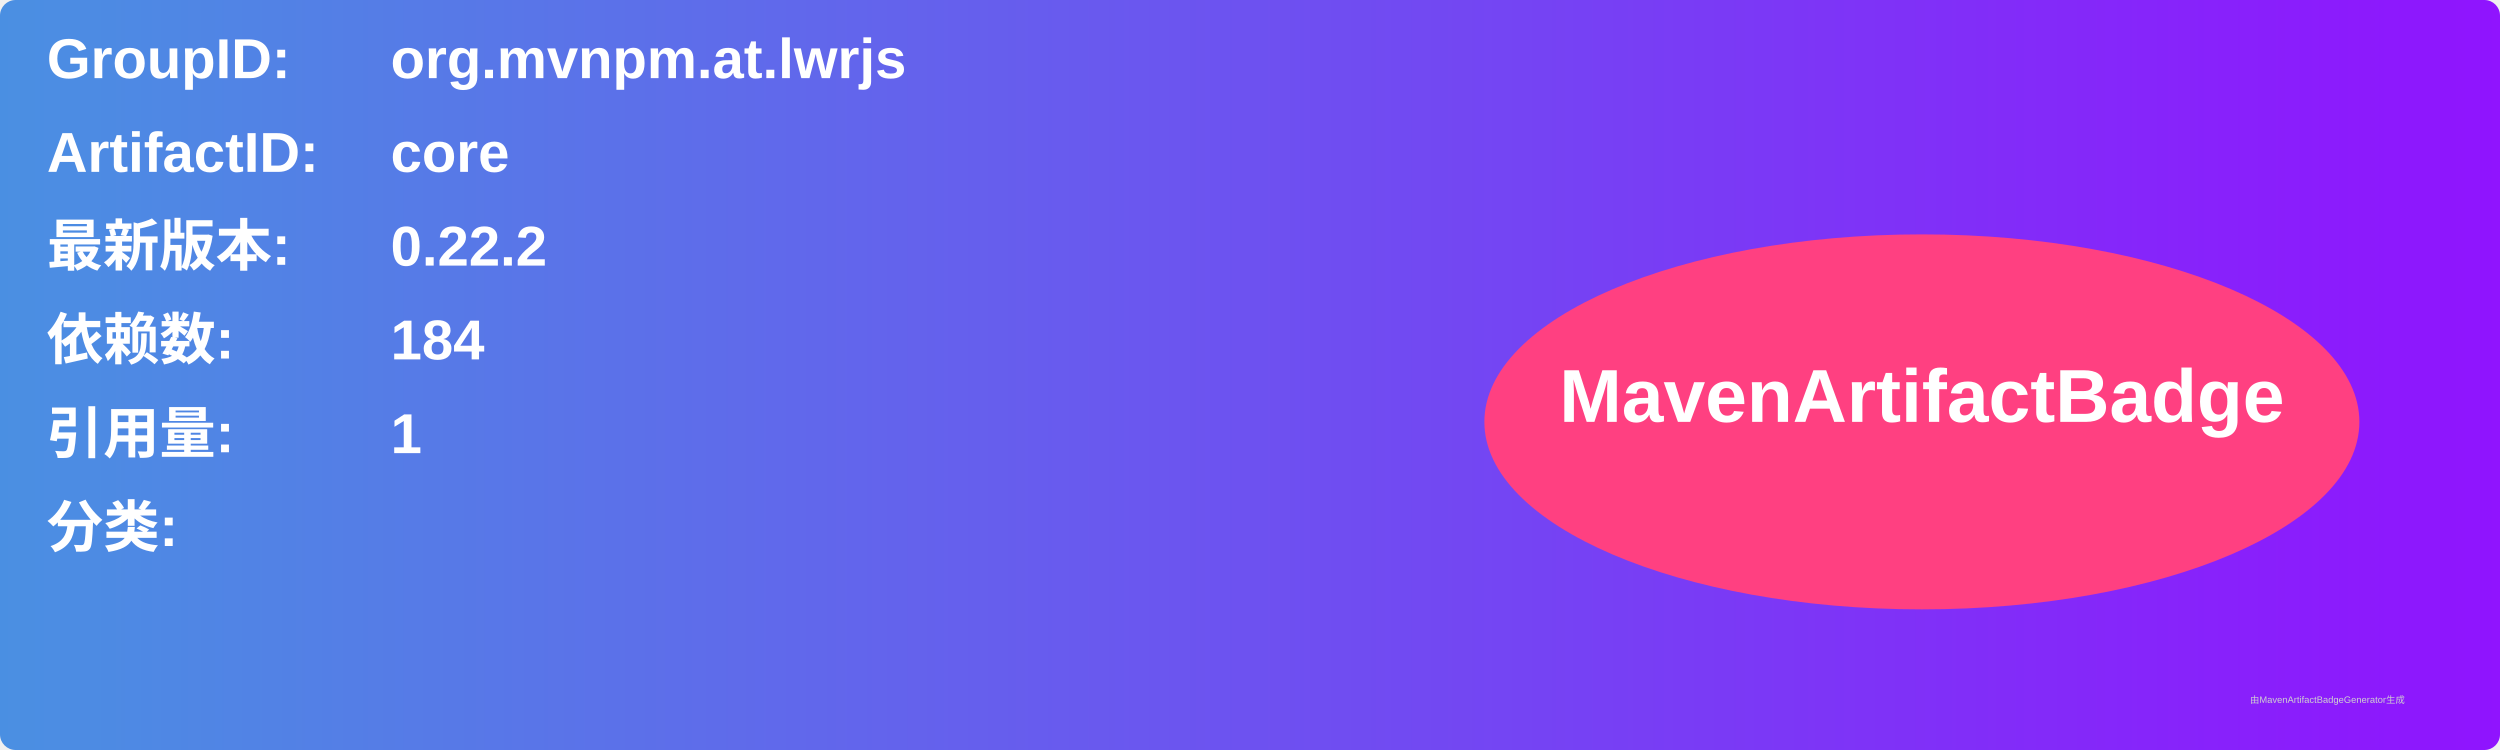
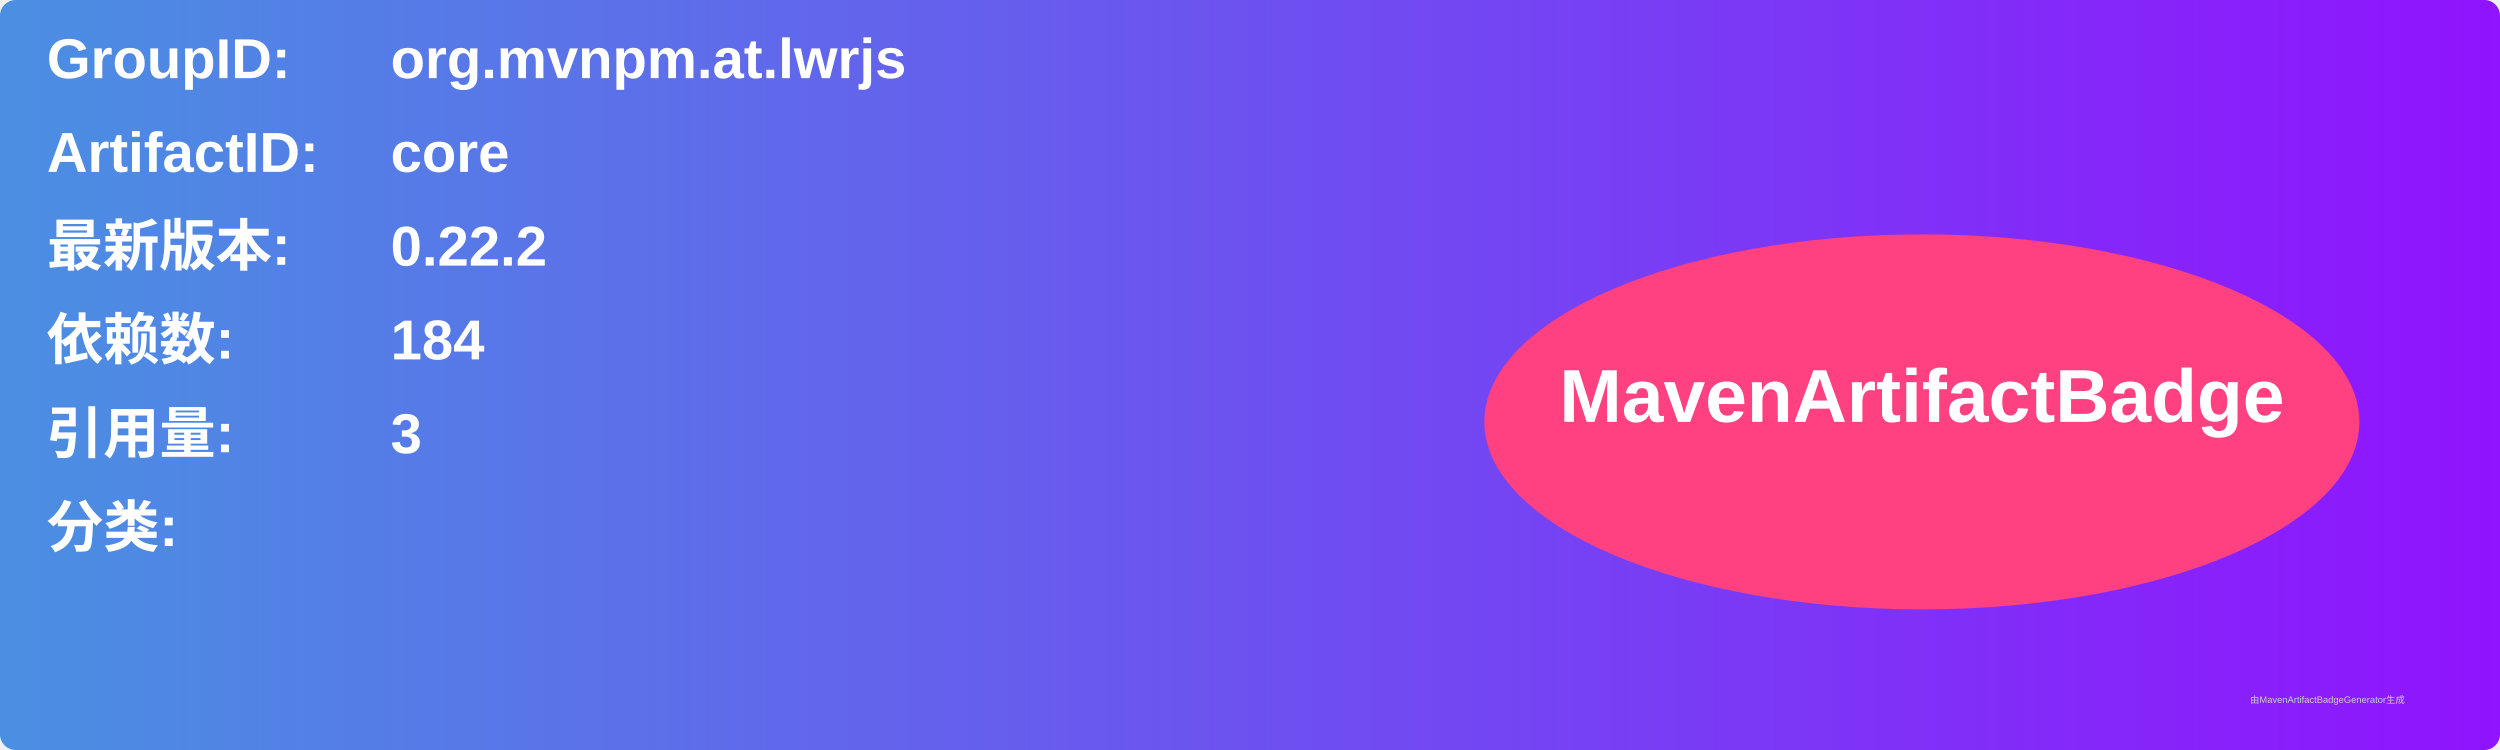
<svg xmlns="http://www.w3.org/2000/svg" width="800" height="240" viewBox="0 0 800 240">
  <linearGradient id="grad" x1="0%" y1="0%" x2="100%" y2="0%">
    <stop offset="0%" stop-color="#4a90e2" />
    <stop offset="100%" stop-color="#9013fe" />
  </linearGradient>
  <rect width="100%" height="100%" rx="5" ry="5" fill="url(#grad)" />
  <g transform="translate(15, 15)">
    <text x="0" y="10" font-family="Arial" font-size="18" fill="white" font-weight="bold" width="260">GroupID:</text>
    <text x="110" y="10" font-family="Arial" font-size="18" fill="white" font-weight="bold" width="460">org.mvnpm.at.lwrjs</text>
    <text x="0" y="40" font-family="Arial" font-size="18" fill="white" font-weight="bold" width="260">ArtifactID:</text>
    <text x="110" y="40" font-family="Arial" font-size="18" fill="white" font-weight="bold" width="460">core</text>
    <text x="0" y="70" font-family="Arial" font-size="18" fill="white" font-weight="bold">最新版本:</text>
    <text x="110" y="70" font-family="Arial" font-size="18" fill="white" font-weight="bold">
      <tspan font-weight="bold">0.22.2</tspan>
    </text>
    <text x="0" y="100" font-family="Arial" font-size="18" fill="white" font-weight="bold">依赖数: </text>
    <text x="110" y="100" font-family="Arial" font-size="18" fill="white">
      <tspan font-weight="bold">184</tspan>
    </text>
    <text x="0" y="130" font-family="Arial" font-size="18" fill="white" font-weight="bold">引用量: </text>
    <text x="110" y="130" font-family="Arial" font-size="18" fill="white">
-       <tspan font-weight="bold">1</tspan>
+       <tspan font-weight="bold">3</tspan>
    </text>
    <text x="0" y="160" font-family="Arial" font-size="18" fill="white" font-weight="bold">分类:</text>
    <text x="10" y="190" font-family="Arial" font-size="10" fill="white">
      <tspan font-weight="bold" />
    </text>
    <ellipse cx="600" cy="120" rx="140" ry="60" fill="#ff4081" />
    <text x="600" y="120" text-anchor="middle" font-family="Arial" font-size="24" fill="white" font-weight="bold">MavenArtifactBadge</text>
  </g>
  <text x="720" y="225" font-family="Arial" font-size="3" fill="#d0d0d0">由MavenArtifactBadgeGenerator生成</text>
</svg>
